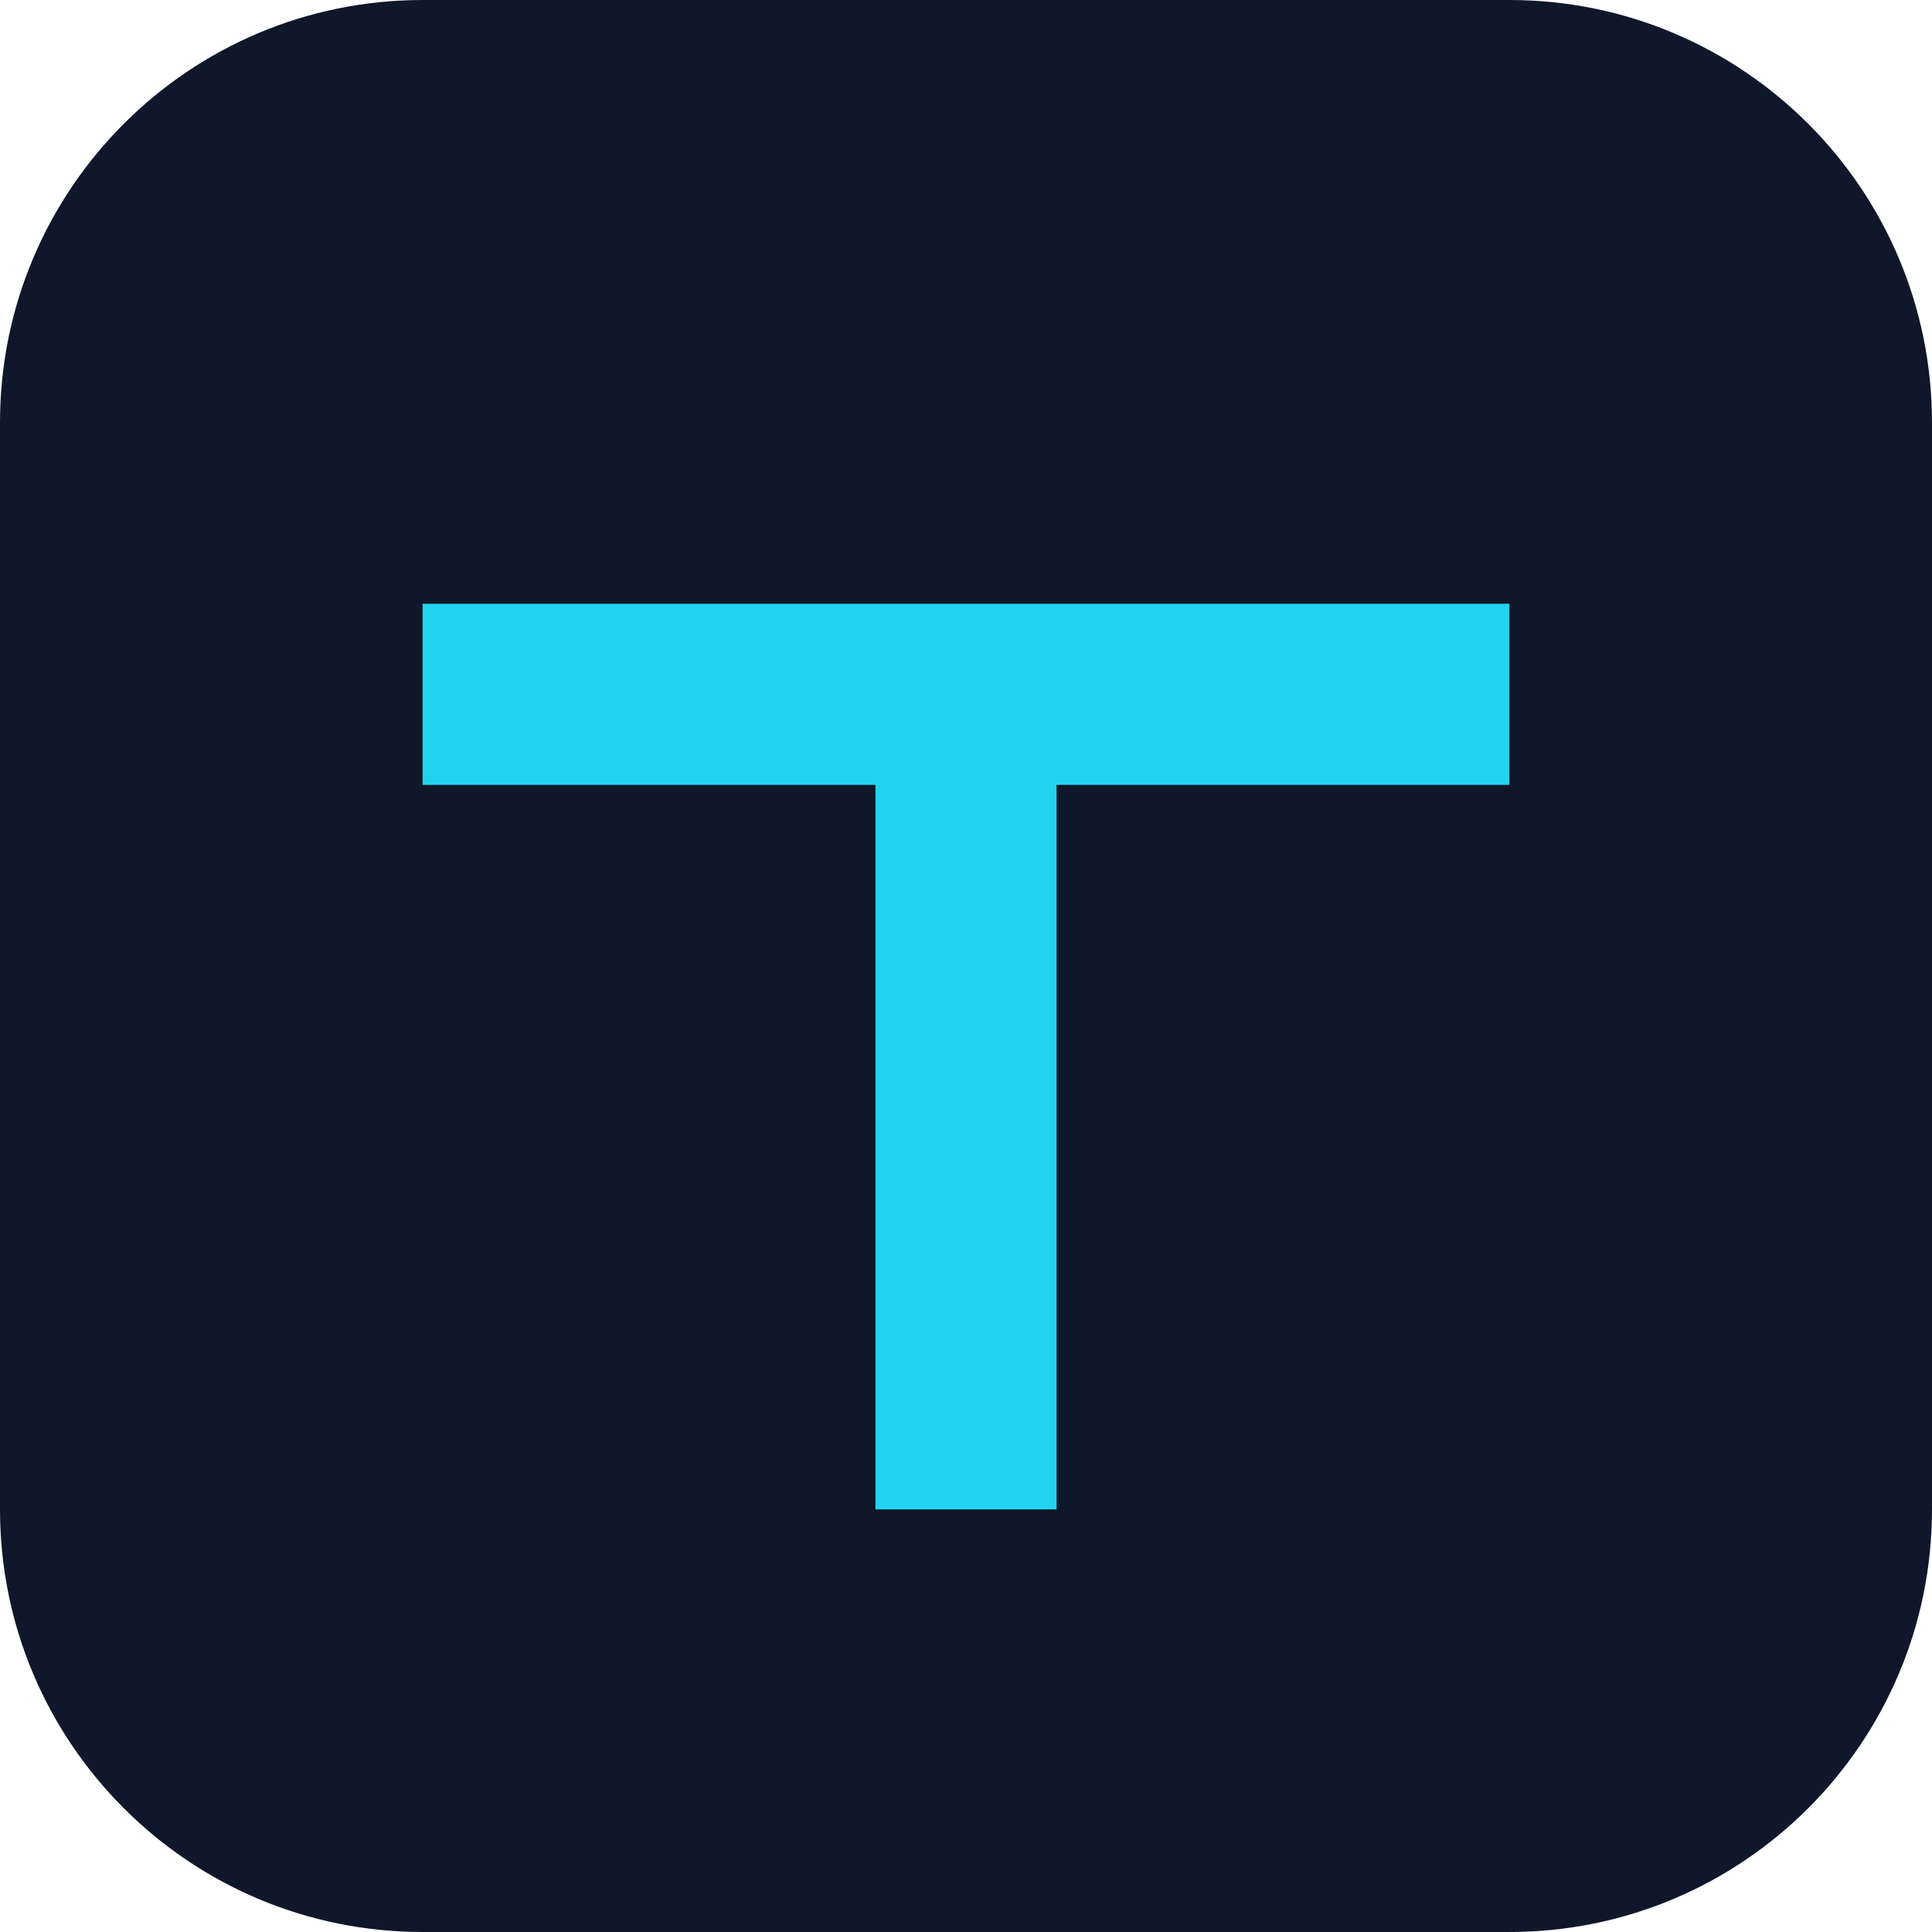
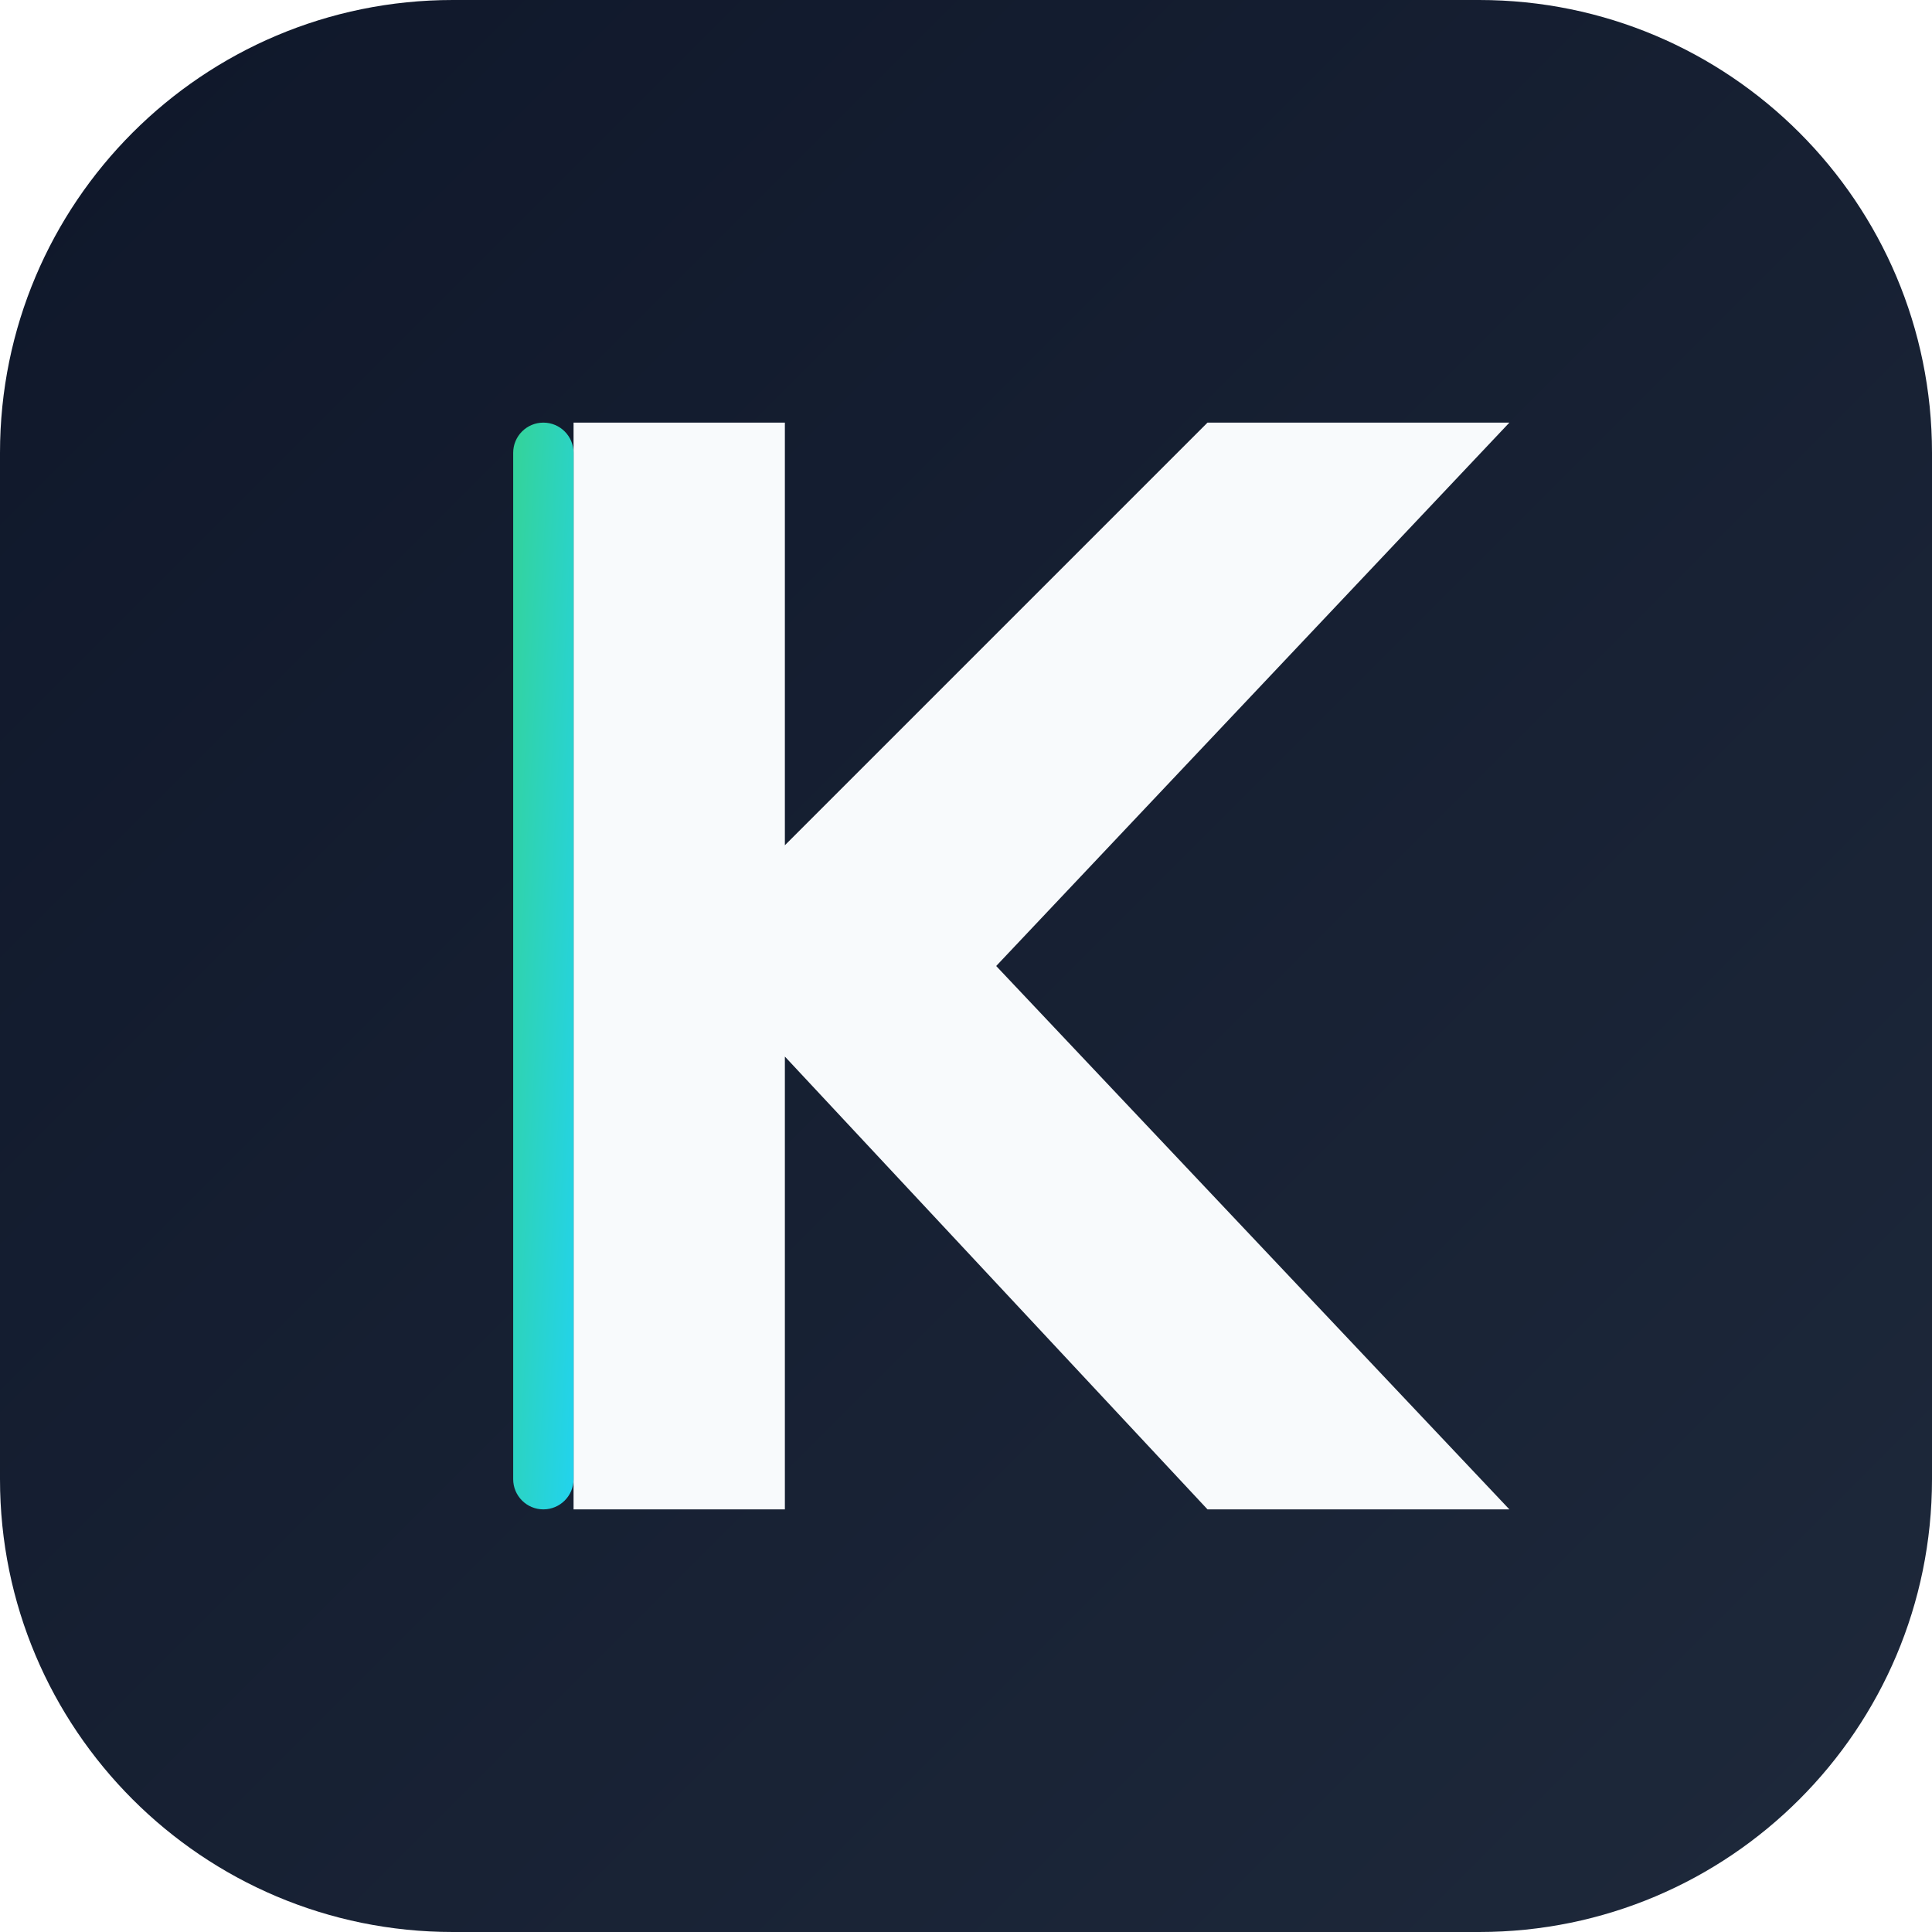
<svg xmlns="http://www.w3.org/2000/svg" viewBox="0 0 64 64">
-   <rect width="64" height="64" rx="14" fill="#0f172a" />
-   <path d="M14 20h36v6H35v24h-6V26H14z" fill="#22d3ee" />
+   <defs>
+     <linearGradient id="kwizik-fav-bg" x1="0" y1="0" x2="1" y2="1">
+       <stop offset="0" stop-color="#0f172a" />
+       <stop offset="1" stop-color="#1e293b" />
+     </linearGradient>
+     <linearGradient id="kwizik-fav-accent" x1="0" y1="0" x2="1" y2="1">
+       <stop offset="0" stop-color="#34d399" />
+       <stop offset="1" stop-color="#22d3ee" />
+     </linearGradient>
+   </defs>
+   <rect width="64" height="64" rx="15" fill="url(#kwizik-fav-bg)" />
+   <path d="M19 14v36h7V35l14 15h10L33 32l17-18h-10L26 28V14z" fill="#f8fafc" />
+   <rect x="17" y="14" width="2" height="36" rx="1" fill="url(#kwizik-fav-accent)" />
</svg>
